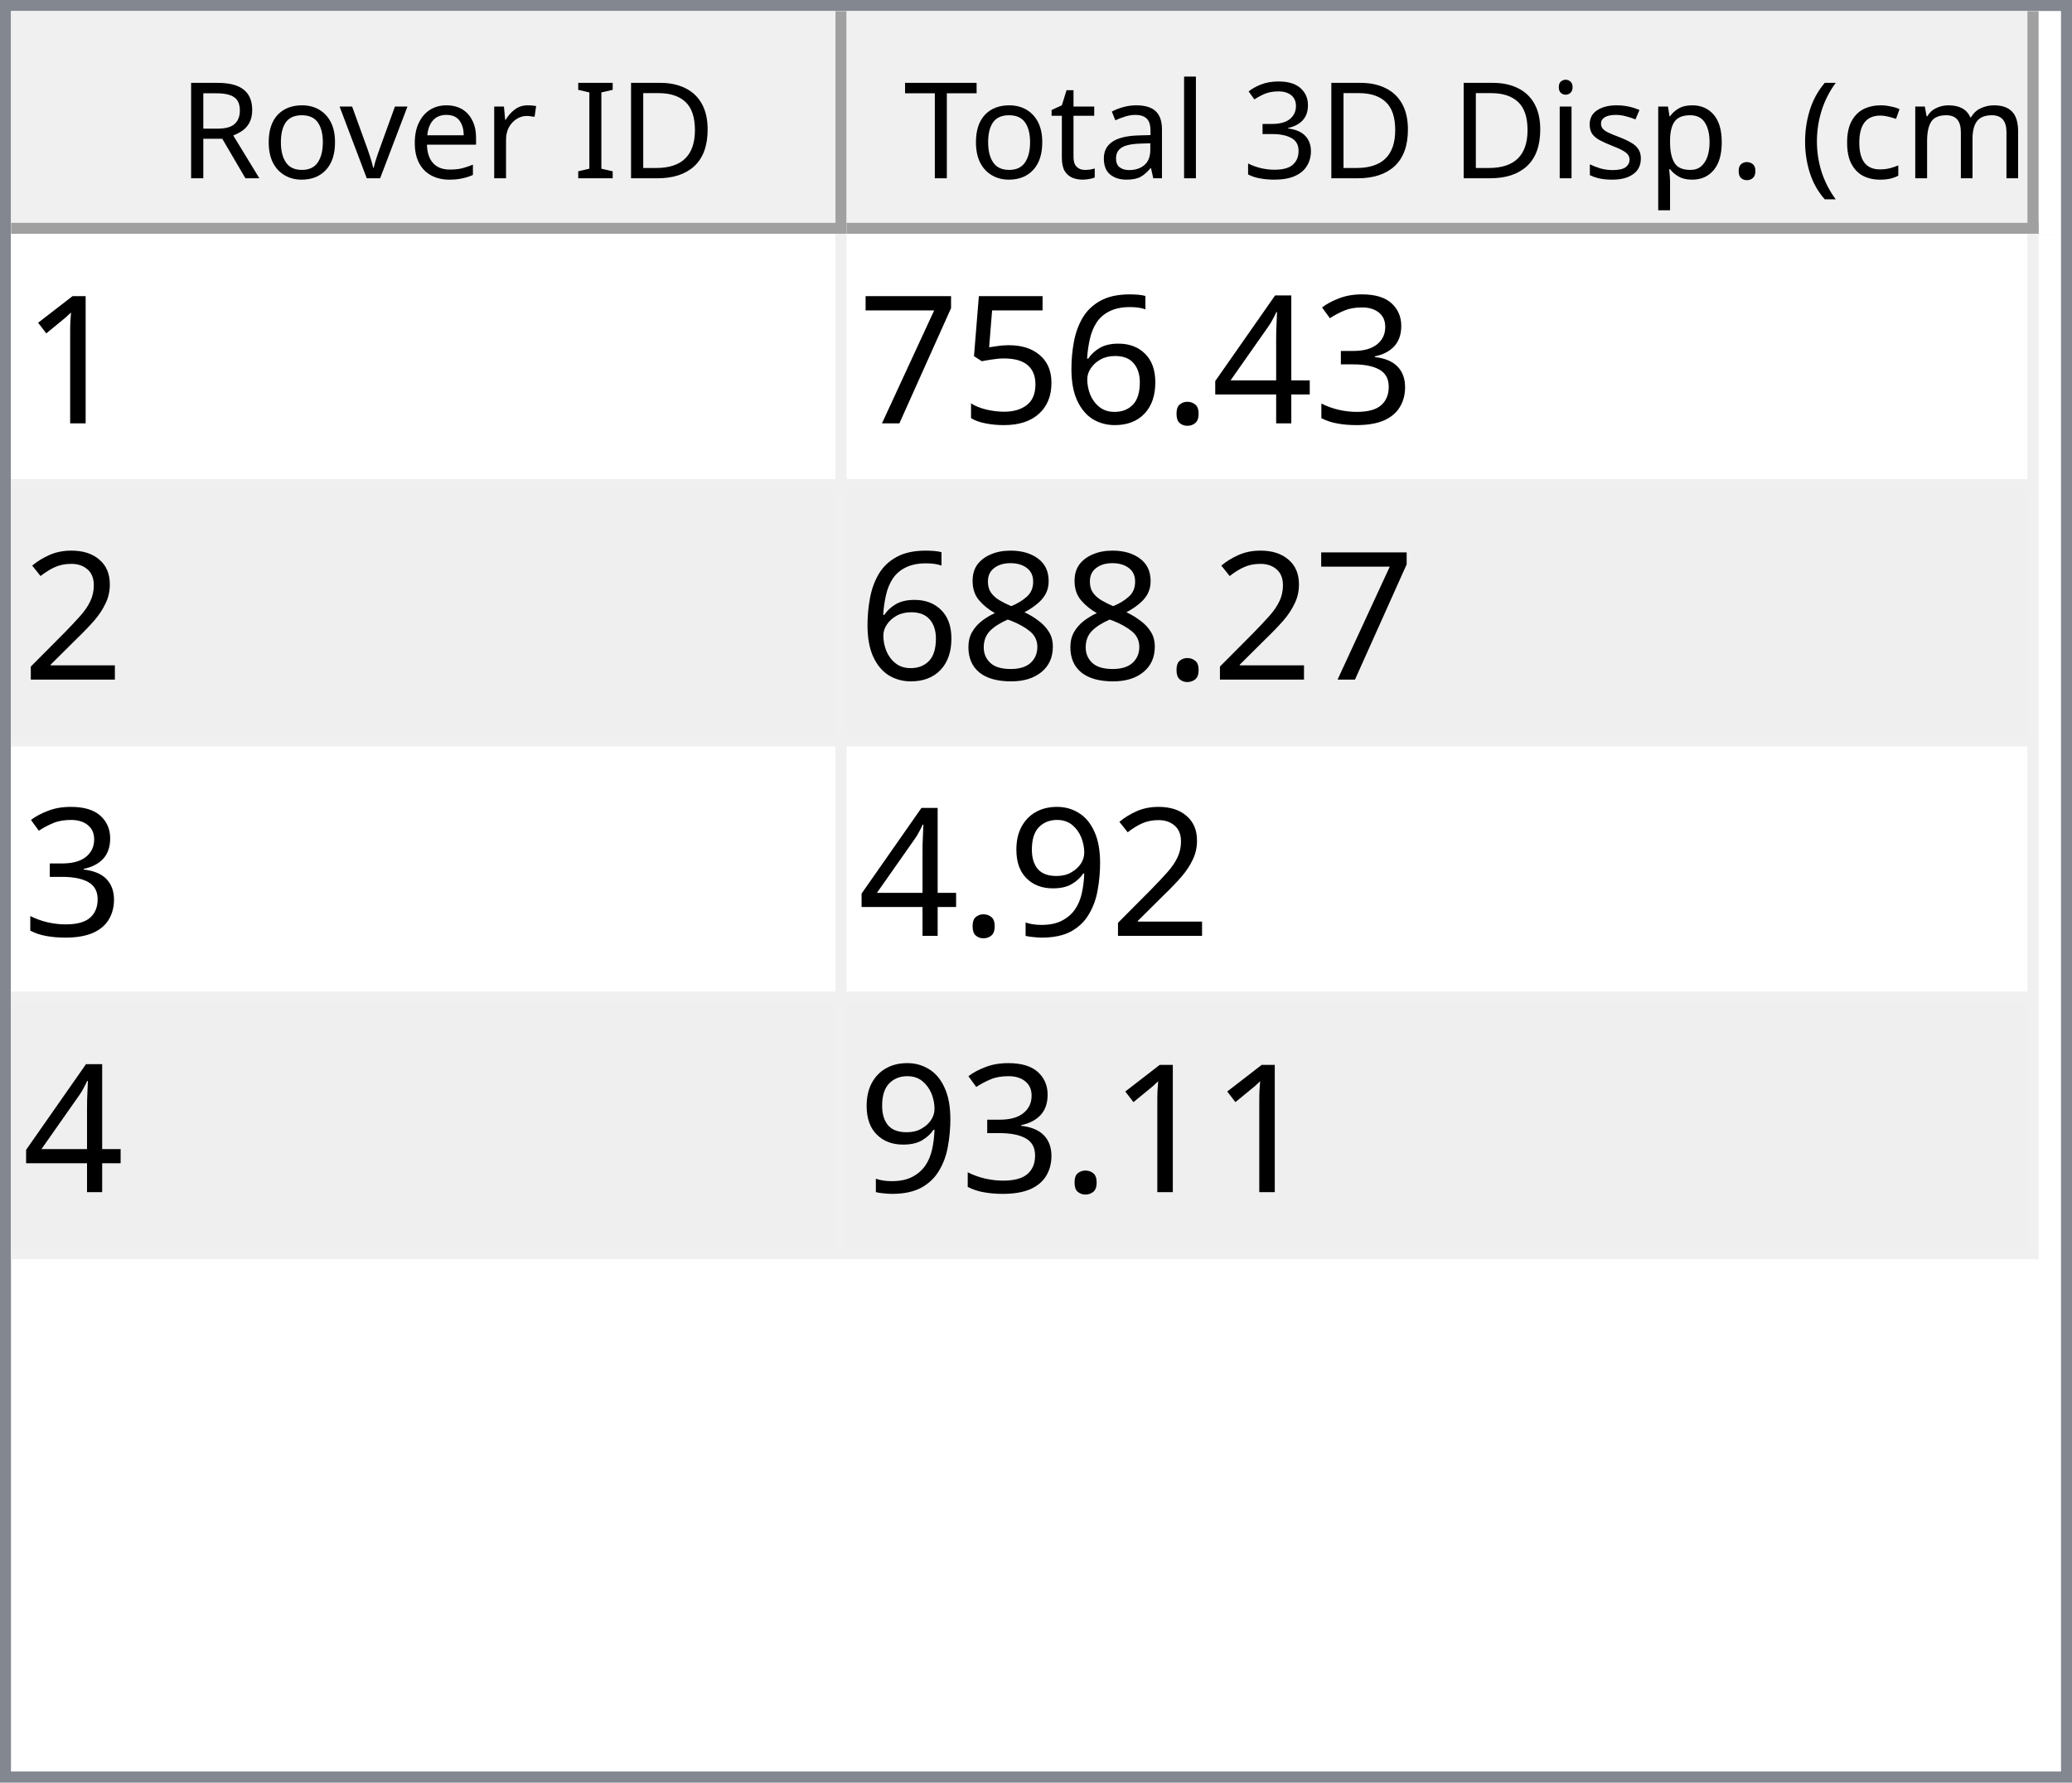
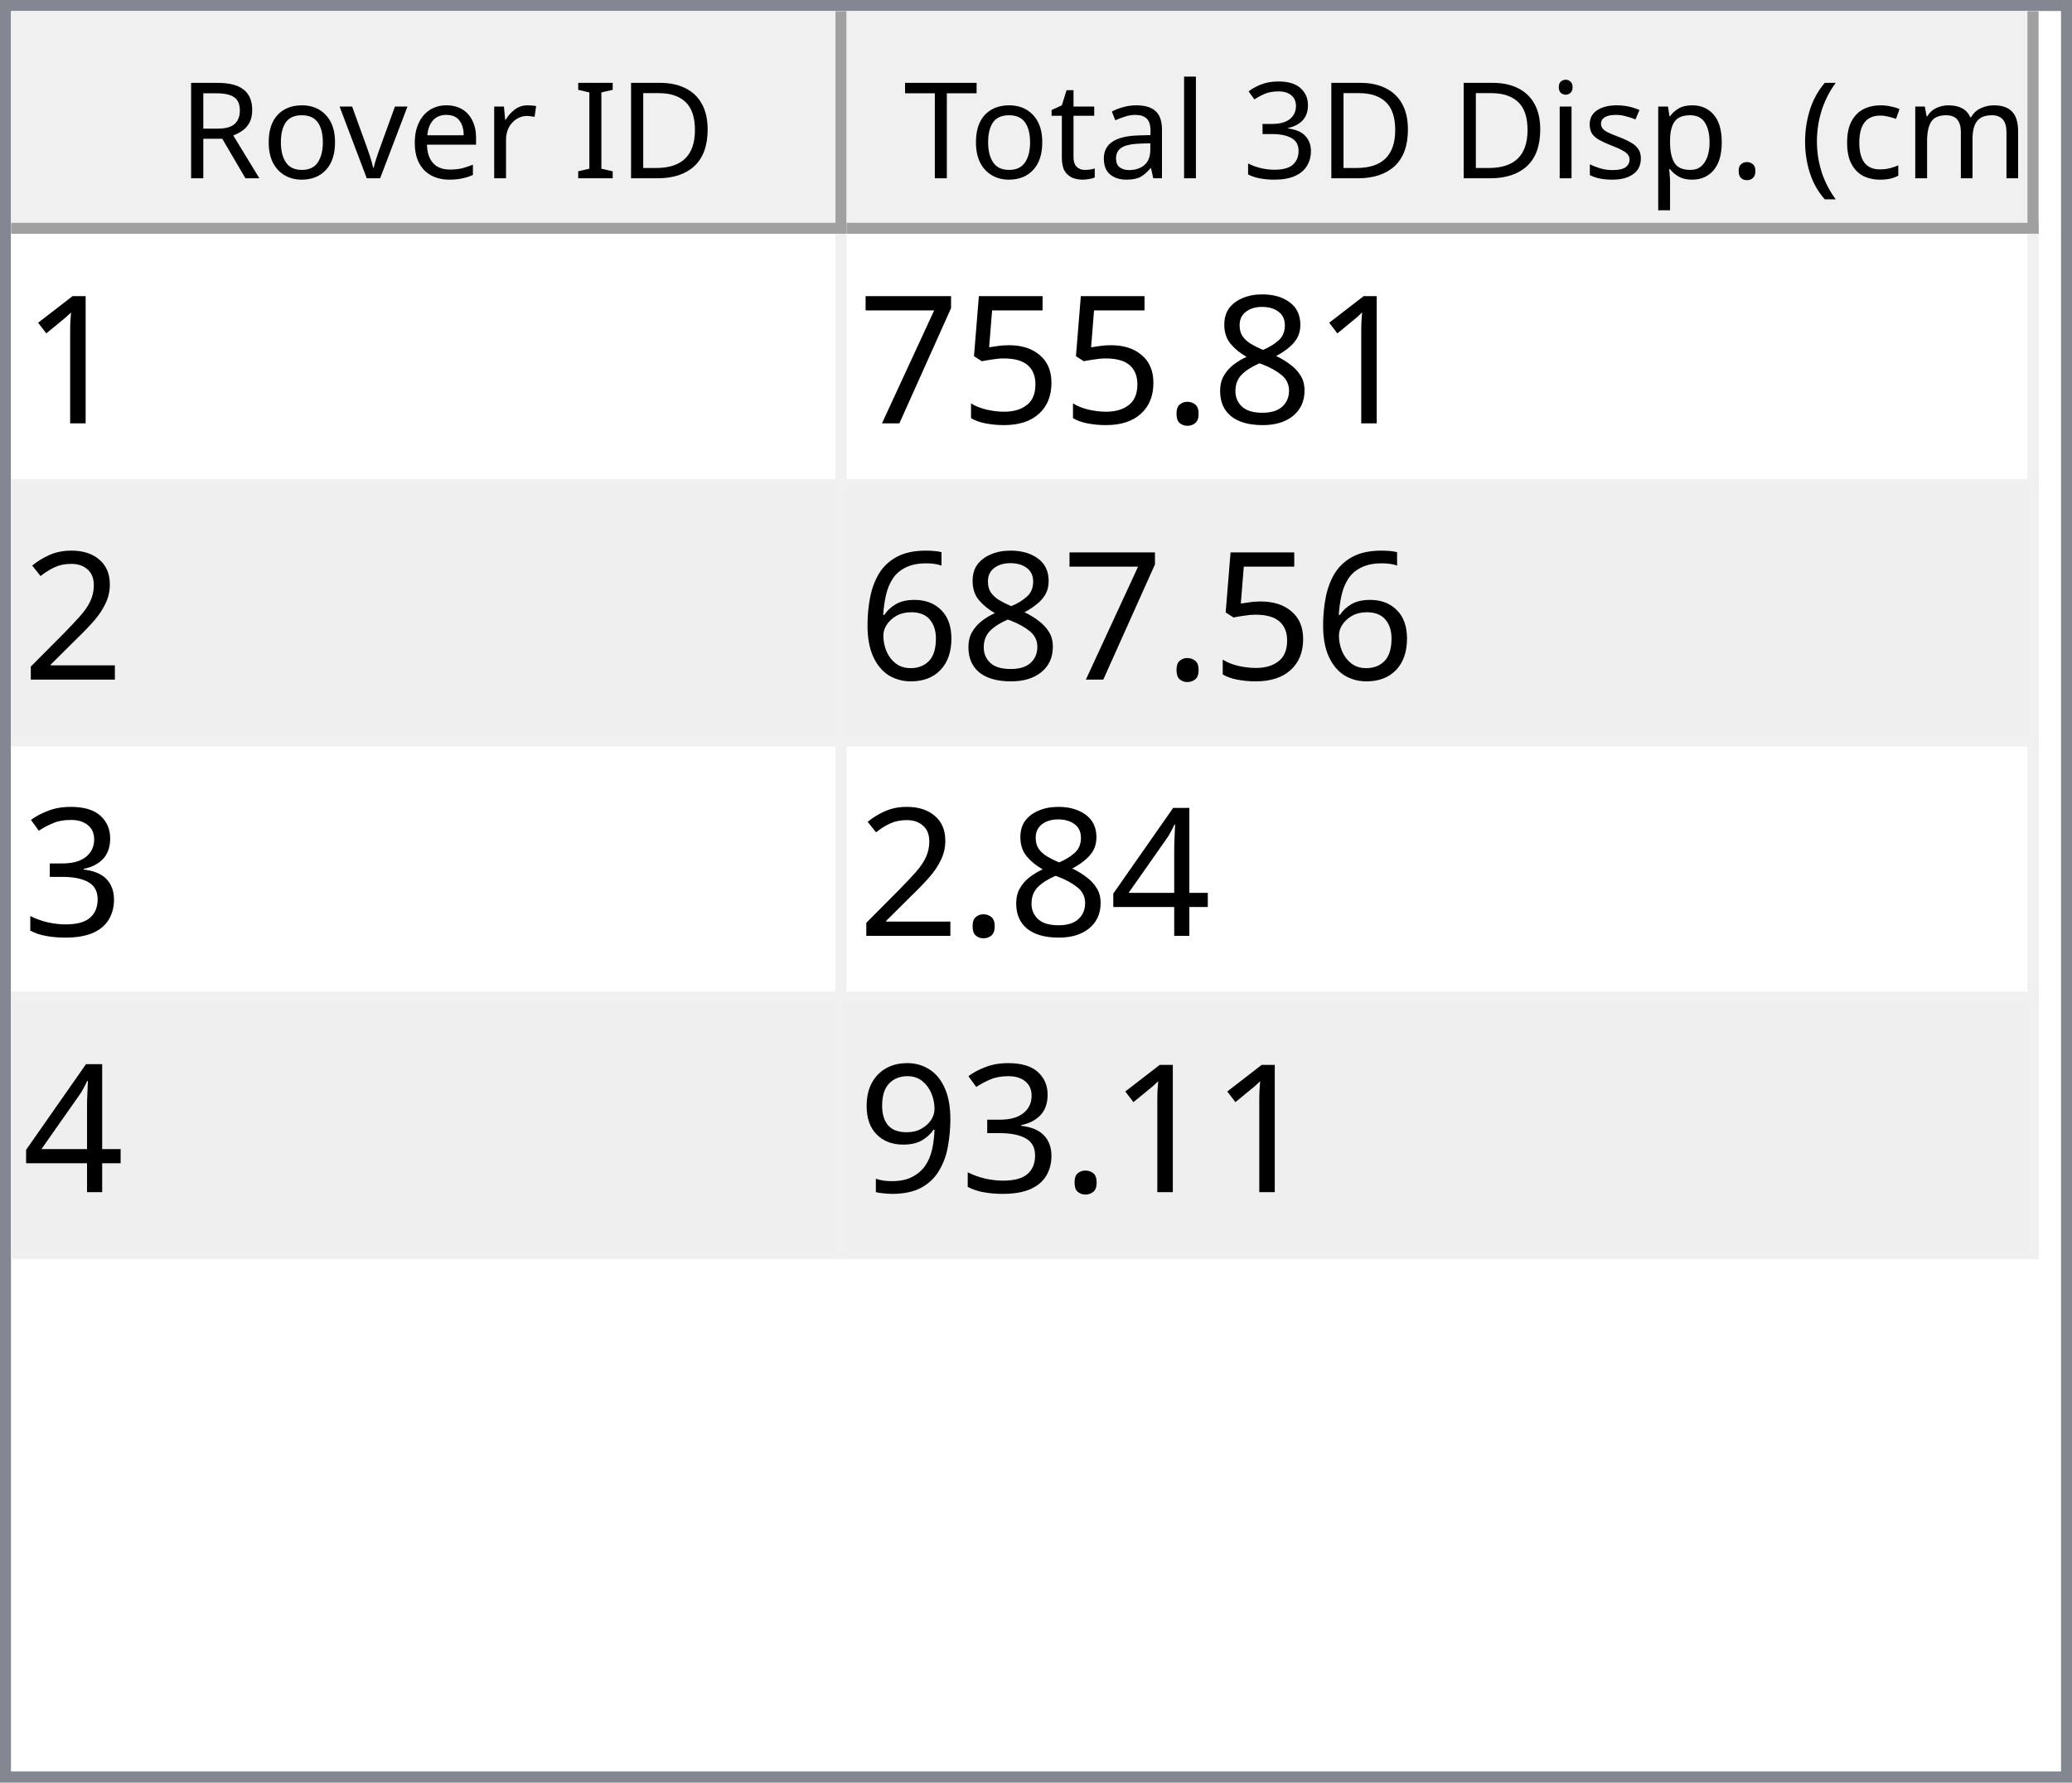
<svg xmlns="http://www.w3.org/2000/svg" style="fill-opacity:1; color-rendering:auto; color-interpolation:auto; text-rendering:auto; stroke:black; stroke-linecap:square; stroke-miterlimit:10; shape-rendering:auto; stroke-opacity:1; fill:black; stroke-dasharray:none; font-weight:normal; stroke-width:1; font-family:'Dialog'; font-style:normal; stroke-linejoin:miter; font-size:12px; stroke-dashoffset:0; image-rendering:auto;" width="186" height="160">
  <defs id="genericDefs" />
  <g>
    <defs id="defs1">
      <clipPath clipPathUnits="userSpaceOnUse" id="clipPath1">
        <path d="M0 0 L186 0 L186 160 L0 160 L0 0 Z" />
      </clipPath>
      <clipPath clipPathUnits="userSpaceOnUse" id="clipPath2">
        <path d="M0 0 L0 160 L186 160 L186 0 Z" />
      </clipPath>
      <clipPath clipPathUnits="userSpaceOnUse" id="clipPath3">
        <path d="M0 0 L0 20 L184 20 L184 0 Z" />
      </clipPath>
      <clipPath clipPathUnits="userSpaceOnUse" id="clipPath4">
        <path d="M0 0 L0 20 L75 20 L75 0 Z" />
      </clipPath>
      <clipPath clipPathUnits="userSpaceOnUse" id="clipPath5">
        <path d="M1 1 L1 19 L74 19 L74 1 Z" />
      </clipPath>
      <clipPath clipPathUnits="userSpaceOnUse" id="clipPath6">
        <path d="M0 0 L0 18 L73 18 L73 0 Z" />
      </clipPath>
      <clipPath clipPathUnits="userSpaceOnUse" id="clipPath7">
        <path d="M-0.5 -0.5 L-0.5 19.5 L74.5 19.5 L74.5 -0.5 Z" />
      </clipPath>
      <clipPath clipPathUnits="userSpaceOnUse" id="clipPath8">
        <path d="M0 0 L0 20 L107 20 L107 0 Z" />
      </clipPath>
      <clipPath clipPathUnits="userSpaceOnUse" id="clipPath9">
        <path d="M1 1 L1 19 L106 19 L106 1 Z" />
      </clipPath>
      <clipPath clipPathUnits="userSpaceOnUse" id="clipPath10">
        <path d="M0 0 L0 18 L105 18 L105 0 Z" />
      </clipPath>
      <clipPath clipPathUnits="userSpaceOnUse" id="clipPath11">
        <path d="M-0.5 -0.5 L-0.5 19.5 L106.5 19.5 L106.5 -0.5 Z" />
      </clipPath>
      <clipPath clipPathUnits="userSpaceOnUse" id="clipPath12">
        <path d="M0 0 L0 138 L184 138 L184 0 Z" />
      </clipPath>
      <clipPath clipPathUnits="userSpaceOnUse" id="clipPath13">
        <path d="M0 0 L0 92 L182 92 L182 0 Z" />
      </clipPath>
      <clipPath clipPathUnits="userSpaceOnUse" id="clipPath14">
        <path d="M-0.5 -0.5 L-0.5 91.5 L181.5 91.5 L181.5 -0.5 Z" />
      </clipPath>
      <clipPath clipPathUnits="userSpaceOnUse" id="clipPath15">
        <path d="M0 0 L0 22 L74 22 L74 0 Z" />
      </clipPath>
      <clipPath clipPathUnits="userSpaceOnUse" id="clipPath16">
        <path d="M0 0 L0 22 L106 22 L106 0 Z" />
      </clipPath>
      <font horiz-adv-x="64.551" id="font1">
        <font-face ascent="107.91" descent="25.098" units-per-em="100" style="font-style:normal; font-family:Segoe UI; font-weight:normal;" />
        <missing-glyph horiz-adv-x="64.551" d="M8.109 0 L8.109 68.266 L56.453 68.266 L56.453 0 L8.109 0 ZM15.328 7.234 L49.219 7.234 L49.219 61.031 L15.328 61.031 L15.328 7.234 Z" />
        <glyph unicode="D" horiz-adv-x="70.117" d="M9.188 0 L9.188 70.016 L28.516 70.016 Q65.531 70.016 65.531 35.891 Q65.531 19.672 55.25 9.836 Q44.969 0 27.734 0 L9.188 0 ZM17.391 62.594 L17.391 7.422 L27.828 7.422 Q41.609 7.422 49.273 14.797 Q56.938 22.172 56.938 35.688 Q56.938 62.594 28.328 62.594 L17.391 62.594 Z" />
        <glyph unicode="I" horiz-adv-x="26.611" d="M17.391 0 L9.188 0 L9.188 70.016 L17.391 70.016 L17.391 0 Z" />
        <glyph unicode=" " horiz-adv-x="27.393" d="" />
        <glyph unicode="r" horiz-adv-x="34.766" d="M34.188 41.891 Q32.078 43.5 28.125 43.5 Q23 43.5 19.555 38.672 Q16.109 33.844 16.109 25.484 L16.109 0 L8.109 0 L8.109 50 L16.109 50 L16.109 39.703 L16.312 39.703 Q18.016 44.969 21.531 47.922 Q25.047 50.875 29.391 50.875 Q32.516 50.875 34.188 50.203 L34.188 41.891 Z" />
        <glyph unicode="e" horiz-adv-x="52.295" d="M48.297 23 L12.984 23 Q13.188 14.656 17.484 10.109 Q21.781 5.562 29.297 5.562 Q37.75 5.562 44.828 11.141 L44.828 3.609 Q38.234 -1.172 27.391 -1.172 Q16.797 -1.172 10.742 5.641 Q4.688 12.453 4.688 24.812 Q4.688 36.469 11.305 43.82 Q17.922 51.172 27.734 51.172 Q37.547 51.172 42.922 44.828 Q48.297 38.484 48.297 27.203 L48.297 23 ZM40.094 29.781 Q40.047 36.719 36.75 40.578 Q33.453 44.438 27.594 44.438 Q21.922 44.438 17.969 40.383 Q14.016 36.328 13.094 29.781 L40.094 29.781 Z" />
        <glyph unicode="v" horiz-adv-x="47.9" d="M47.406 50 L27.484 0 L19.625 0 L0.688 50 L9.469 50 L22.172 13.672 Q23.578 9.672 23.922 6.688 L24.125 6.688 Q24.609 10.453 25.688 13.484 L38.969 50 L47.406 50 Z" />
        <glyph unicode="o" horiz-adv-x="58.594" d="M29 -1.172 Q17.922 -1.172 11.305 5.836 Q4.688 12.844 4.688 24.422 Q4.688 37.016 11.57 44.094 Q18.453 51.172 30.172 51.172 Q41.359 51.172 47.633 44.289 Q53.906 37.406 53.906 25.203 Q53.906 13.234 47.141 6.031 Q40.375 -1.172 29 -1.172 ZM29.594 44.438 Q21.875 44.438 17.383 39.188 Q12.891 33.938 12.891 24.703 Q12.891 15.828 17.43 10.695 Q21.969 5.562 29.594 5.562 Q37.359 5.562 41.531 10.594 Q45.703 15.625 45.703 24.906 Q45.703 34.281 41.531 39.359 Q37.359 44.438 29.594 44.438 Z" />
        <glyph unicode="R" horiz-adv-x="59.814" d="M59.375 0 L49.609 0 L37.891 19.625 Q36.281 22.359 34.766 24.289 Q33.25 26.219 31.664 27.438 Q30.078 28.656 28.25 29.219 Q26.422 29.781 24.125 29.781 L17.391 29.781 L17.391 0 L9.188 0 L9.188 70.016 L30.078 70.016 Q34.672 70.016 38.555 68.867 Q42.438 67.719 45.289 65.375 Q48.141 63.031 49.758 59.547 Q51.375 56.062 51.375 51.375 Q51.375 47.703 50.273 44.656 Q49.172 41.609 47.148 39.211 Q45.125 36.812 42.266 35.133 Q39.406 33.453 35.844 32.516 L35.844 32.328 Q37.594 31.547 38.891 30.547 Q40.188 29.547 41.359 28.18 Q42.531 26.812 43.68 25.078 Q44.828 23.344 46.234 21.047 L59.375 0 ZM17.391 62.594 L17.391 37.203 L28.516 37.203 Q31.594 37.203 34.203 38.133 Q36.812 39.062 38.719 40.797 Q40.625 42.531 41.703 45.047 Q42.781 47.562 42.781 50.688 Q42.781 56.297 39.141 59.445 Q35.5 62.594 28.609 62.594 L17.391 62.594 Z" />
        <glyph unicode=")" horiz-adv-x="30.176" d="M8.297 -15.922 L1.172 -15.922 Q16.406 2.344 16.406 26.812 Q16.406 51.469 1.078 70.016 L8.297 70.016 Q23.531 52.156 23.531 26.703 Q23.531 1.375 8.297 -15.922 Z" />
        <glyph unicode="m" horiz-adv-x="86.133" d="M79.109 0 L71.094 0 L71.094 28.719 Q71.094 37.016 68.531 40.727 Q65.969 44.438 59.906 44.438 Q54.781 44.438 51.195 39.75 Q47.609 35.062 47.609 28.516 L47.609 0 L39.594 0 L39.594 29.688 Q39.594 44.438 28.219 44.438 Q22.953 44.438 19.531 40.016 Q16.109 35.594 16.109 28.516 L16.109 0 L8.109 0 L8.109 50 L16.109 50 L16.109 42.094 L16.312 42.094 Q21.625 51.172 31.844 51.172 Q36.969 51.172 40.773 48.312 Q44.578 45.453 46 40.828 Q51.562 51.172 62.594 51.172 Q79.109 51.172 79.109 30.812 L79.109 0 Z" />
        <glyph unicode="c" horiz-adv-x="46.191" d="M42.188 2.297 Q36.422 -1.172 28.516 -1.172 Q17.828 -1.172 11.258 5.789 Q4.688 12.75 4.688 23.828 Q4.688 36.188 11.766 43.68 Q18.844 51.172 30.672 51.172 Q37.25 51.172 42.281 48.734 L42.281 40.531 Q36.719 44.438 30.375 44.438 Q22.703 44.438 17.797 38.945 Q12.891 33.453 12.891 24.516 Q12.891 15.719 17.508 10.641 Q22.125 5.562 29.891 5.562 Q36.422 5.562 42.188 9.906 L42.188 2.297 Z" />
        <glyph unicode="(" horiz-adv-x="30.176" d="M29.109 -15.922 L21.969 -15.922 Q6.844 1.375 6.844 26.703 Q6.844 52.156 21.969 70.016 L29.203 70.016 Q13.875 51.469 13.875 26.812 Q13.875 2.344 29.109 -15.922 Z" />
        <glyph unicode="." horiz-adv-x="21.68" d="M10.891 -1.078 Q8.641 -1.078 7.055 0.539 Q5.469 2.156 5.469 4.391 Q5.469 6.641 7.055 8.273 Q8.641 9.906 10.891 9.906 Q13.188 9.906 14.797 8.273 Q16.406 6.641 16.406 4.391 Q16.406 2.156 14.797 0.539 Q13.188 -1.078 10.891 -1.078 Z" />
        <glyph unicode="p" horiz-adv-x="58.789" d="M16.312 7.234 L16.109 7.234 L16.109 -23 L8.109 -23 L8.109 50 L16.109 50 L16.109 41.219 L16.312 41.219 Q22.219 51.172 33.594 51.172 Q43.266 51.172 48.688 44.461 Q54.109 37.75 54.109 26.469 Q54.109 13.922 48 6.375 Q41.891 -1.172 31.297 -1.172 Q21.578 -1.172 16.312 7.234 ZM16.109 27.391 L16.109 20.406 Q16.109 14.203 20.141 9.883 Q24.172 5.562 30.375 5.562 Q37.641 5.562 41.773 11.133 Q45.906 16.703 45.906 26.609 Q45.906 34.969 42.047 39.703 Q38.188 44.438 31.594 44.438 Q24.609 44.438 20.359 39.578 Q16.109 34.719 16.109 27.391 Z" />
        <glyph unicode="s" horiz-adv-x="42.432" d="M5.078 1.812 L5.078 10.406 Q11.625 5.562 19.484 5.562 Q30.031 5.562 30.031 12.594 Q30.031 14.594 29.125 15.992 Q28.219 17.391 26.68 18.461 Q25.141 19.531 23.07 20.383 Q21 21.234 18.609 22.172 Q15.281 23.484 12.766 24.828 Q10.25 26.172 8.57 27.859 Q6.891 29.547 6.031 31.695 Q5.172 33.844 5.172 36.719 Q5.172 40.234 6.789 42.945 Q8.406 45.656 11.086 47.484 Q13.766 49.312 17.211 50.242 Q20.656 51.172 24.312 51.172 Q30.812 51.172 35.938 48.922 L35.938 40.828 Q30.422 44.438 23.25 44.438 Q21 44.438 19.195 43.922 Q17.391 43.406 16.094 42.477 Q14.797 41.547 14.086 40.258 Q13.375 38.969 13.375 37.406 Q13.375 35.453 14.086 34.133 Q14.797 32.812 16.164 31.789 Q17.531 30.766 19.484 29.938 Q21.438 29.109 23.922 28.125 Q27.25 26.859 29.883 25.516 Q32.516 24.172 34.375 22.484 Q36.234 20.797 37.234 18.602 Q38.234 16.406 38.234 13.375 Q38.234 9.672 36.602 6.938 Q34.969 4.203 32.234 2.398 Q29.5 0.594 25.93 -0.289 Q22.359 -1.172 18.453 -1.172 Q10.75 -1.172 5.078 1.812 Z" />
        <glyph unicode="i" horiz-adv-x="24.219" d="M12.203 62.703 Q10.062 62.703 8.547 64.164 Q7.031 65.625 7.031 67.875 Q7.031 70.125 8.547 71.609 Q10.062 73.094 12.203 73.094 Q14.406 73.094 15.945 71.609 Q17.484 70.125 17.484 67.875 Q17.484 65.719 15.945 64.211 Q14.406 62.703 12.203 62.703 ZM16.109 0 L8.109 0 L8.109 50 L16.109 50 L16.109 0 Z" />
        <glyph unicode="3" horiz-adv-x="53.906" d="M46.531 19.828 Q46.531 15.094 44.75 11.211 Q42.969 7.328 39.719 4.57 Q36.469 1.812 31.93 0.297 Q27.391 -1.219 21.922 -1.219 Q11.922 -1.219 6 2.594 L6 11.188 Q13.094 5.609 22.219 5.609 Q25.875 5.609 28.828 6.539 Q31.781 7.469 33.906 9.227 Q36.031 10.984 37.18 13.477 Q38.328 15.969 38.328 19.094 Q38.328 32.812 18.797 32.812 L12.984 32.812 L12.984 39.594 L18.5 39.594 Q35.797 39.594 35.797 52.484 Q35.797 64.406 22.609 64.406 Q15.188 64.406 8.688 59.422 L8.688 67.188 Q15.375 71.188 24.609 71.188 Q29 71.188 32.57 69.969 Q36.141 68.75 38.68 66.555 Q41.219 64.359 42.609 61.281 Q44 58.203 44 54.5 Q44 40.672 30.031 36.719 L30.031 36.531 Q33.594 36.141 36.625 34.797 Q39.656 33.453 41.852 31.305 Q44.047 29.156 45.289 26.25 Q46.531 23.344 46.531 19.828 Z" />
        <glyph unicode="l" horiz-adv-x="24.219" d="M16.109 0 L8.109 0 L8.109 74.031 L16.109 74.031 L16.109 0 Z" />
        <glyph unicode="a" horiz-adv-x="50.879" d="M43.891 0 L35.891 0 L35.891 7.812 L35.688 7.812 Q30.469 -1.172 20.312 -1.172 Q12.844 -1.172 8.617 2.781 Q4.391 6.734 4.391 13.281 Q4.391 27.297 20.906 29.594 L35.891 31.688 Q35.891 44.438 25.594 44.438 Q16.547 44.438 9.281 38.281 L9.281 46.484 Q16.656 51.172 26.266 51.172 Q43.891 51.172 43.891 32.516 L43.891 0 ZM35.891 25.297 L23.828 23.641 Q18.266 22.859 15.43 20.875 Q12.594 18.891 12.594 13.875 Q12.594 10.203 15.211 7.883 Q17.828 5.562 22.172 5.562 Q28.125 5.562 32.008 9.742 Q35.891 13.922 35.891 20.312 L35.891 25.297 Z" />
        <glyph unicode="t" horiz-adv-x="33.887" d="M31.297 0.484 Q28.469 -1.078 23.828 -1.078 Q10.688 -1.078 10.688 13.578 L10.688 43.172 L2.094 43.172 L2.094 50 L10.688 50 L10.688 62.203 L18.703 64.797 L18.703 50 L31.297 50 L31.297 43.172 L18.703 43.172 L18.703 14.984 Q18.703 9.969 20.414 7.82 Q22.125 5.672 26.078 5.672 Q29.109 5.672 31.297 7.328 L31.297 0.484 Z" />
        <glyph unicode="T" horiz-adv-x="52.393" d="M50.594 62.594 L30.375 62.594 L30.375 0 L22.172 0 L22.172 62.594 L2 62.594 L2 70.016 L50.594 70.016 L50.594 62.594 Z" />
      </font>
      <font horiz-adv-x="75.0" id="font2">
        <font-face ascent="100.537" descent="21.973" units-per-em="100" style="font-style:normal; font-family:sans-serif; font-weight:normal;" />
        <missing-glyph horiz-adv-x="75.0" d="M12.5 0 L12.5 62.5 L62.5 62.5 L62.5 0 L12.5 0 ZM14.062 1.562 L60.938 1.562 L60.938 60.938 L14.062 60.938 L14.062 1.562 Z" />
        <glyph unicode="1" horiz-adv-x="55.615" d="M37.25 0 L28.469 0 L28.469 56 Q25.297 52.984 20.141 49.953 Q14.984 46.922 10.891 45.406 L10.891 53.906 Q18.266 57.375 23.781 62.305 Q29.297 67.234 31.594 71.875 L37.25 71.875 L37.25 0 Z" />
-         <glyph unicode="3" horiz-adv-x="55.615" d="M4.203 18.891 L12.984 20.062 Q14.5 12.594 18.141 9.297 Q21.781 6 27 6 Q33.203 6 37.477 10.297 Q41.75 14.594 41.75 20.953 Q41.75 27 37.797 30.93 Q33.844 34.859 27.734 34.859 Q25.25 34.859 21.531 33.891 L22.516 41.609 Q23.391 41.5 23.922 41.5 Q29.547 41.5 34.039 44.43 Q38.531 47.359 38.531 53.469 Q38.531 58.297 35.258 61.477 Q31.984 64.656 26.812 64.656 Q21.688 64.656 18.266 61.43 Q14.844 58.203 13.875 51.766 L5.078 53.328 Q6.688 62.156 12.398 67.016 Q18.109 71.875 26.609 71.875 Q32.469 71.875 37.398 69.359 Q42.328 66.844 44.945 62.5 Q47.562 58.156 47.562 53.266 Q47.562 48.641 45.07 44.828 Q42.578 41.016 37.703 38.766 Q44.047 37.312 47.562 32.695 Q51.078 28.078 51.078 21.141 Q51.078 11.766 44.242 5.25 Q37.406 -1.266 26.953 -1.266 Q17.531 -1.266 11.305 4.352 Q5.078 9.969 4.203 18.891 Z" />
-         <glyph unicode="4" horiz-adv-x="55.615" d="M32.328 0 L32.328 17.141 L1.266 17.141 L1.266 25.203 L33.938 71.578 L41.109 71.578 L41.109 25.203 L50.781 25.203 L50.781 17.141 L41.109 17.141 L41.109 0 L32.328 0 ZM32.328 25.203 L32.328 57.469 L9.906 25.203 L32.328 25.203 Z" />
+         <glyph unicode="8" horiz-adv-x="55.615" d="M17.672 38.812 Q12.203 40.828 9.57 44.539 Q6.938 48.25 6.938 53.422 Q6.938 61.234 12.555 66.555 Q18.172 71.875 27.484 71.875 Q36.859 71.875 42.578 66.43 Q48.297 60.984 48.297 53.172 Q48.297 48.188 45.68 44.508 Q43.062 40.828 37.75 38.812 Q44.344 36.672 47.781 31.883 Q51.219 27.094 51.219 20.453 Q51.219 11.281 44.727 5.031 Q38.234 -1.219 27.641 -1.219 Q17.047 -1.219 10.547 5.055 Q4.047 11.328 4.047 20.703 Q4.047 27.688 7.594 32.398 Q11.141 37.109 17.672 38.812 ZM15.922 53.719 Q15.922 48.641 19.195 45.414 Q22.469 42.188 27.688 42.188 Q32.766 42.188 36.016 45.383 Q39.266 48.578 39.266 53.219 Q39.266 58.062 35.914 61.359 Q32.562 64.656 27.594 64.656 Q22.562 64.656 19.242 61.43 Q15.922 58.203 15.922 53.719 ZM13.094 20.656 Q13.094 16.891 14.875 13.375 Q16.656 9.859 20.172 7.93 Q23.688 6 27.734 6 Q34.031 6 38.133 10.055 Q42.234 14.109 42.234 20.359 Q42.234 26.703 38.016 30.859 Q33.797 35.016 27.438 35.016 Q21.234 35.016 17.164 30.914 Q13.094 26.812 13.094 20.656 Z" />
        <glyph unicode="." horiz-adv-x="27.783" d="M9.078 0 L9.078 10.016 L19.094 10.016 L19.094 0 L9.078 0 Z" />
-         <glyph unicode="6" horiz-adv-x="55.615" d="M49.75 54.047 L41.016 53.375 Q39.844 58.547 37.703 60.891 Q34.125 64.656 28.906 64.656 Q24.703 64.656 21.531 62.312 Q17.391 59.281 14.992 53.469 Q12.594 47.656 12.5 36.922 Q15.672 41.75 20.266 44.094 Q24.859 46.438 29.891 46.438 Q38.672 46.438 44.852 39.969 Q51.031 33.5 51.031 23.25 Q51.031 16.5 48.125 10.719 Q45.219 4.938 40.141 1.859 Q35.062 -1.219 28.609 -1.219 Q17.625 -1.219 10.695 6.859 Q3.766 14.938 3.766 33.5 Q3.766 54.25 11.422 63.672 Q18.109 71.875 29.438 71.875 Q37.891 71.875 43.289 67.141 Q48.688 62.406 49.75 54.047 ZM13.875 23.188 Q13.875 18.656 15.797 14.508 Q17.719 10.359 21.188 8.18 Q24.656 6 28.469 6 Q34.031 6 38.039 10.492 Q42.047 14.984 42.047 22.703 Q42.047 30.125 38.086 34.398 Q34.125 38.672 28.125 38.672 Q22.172 38.672 18.023 34.398 Q13.875 30.125 13.875 23.188 Z" />
        <glyph unicode="5" horiz-adv-x="55.615" d="M4.156 18.75 L13.375 19.531 Q14.406 12.797 18.141 9.398 Q21.875 6 27.156 6 Q33.5 6 37.891 10.789 Q42.281 15.578 42.281 23.484 Q42.281 31 38.062 35.352 Q33.844 39.703 27 39.703 Q22.75 39.703 19.336 37.773 Q15.922 35.844 13.969 32.766 L5.719 33.844 L12.641 70.609 L48.25 70.609 L48.25 62.203 L19.672 62.203 L15.828 42.969 Q22.266 47.469 29.344 47.469 Q38.719 47.469 45.164 40.969 Q51.609 34.469 51.609 24.266 Q51.609 14.547 45.953 7.469 Q39.062 -1.219 27.156 -1.219 Q17.391 -1.219 11.211 4.25 Q5.031 9.719 4.156 18.75 Z" />
        <glyph unicode="7" horiz-adv-x="55.615" d="M4.734 62.203 L4.734 70.656 L51.078 70.656 L51.078 63.812 Q44.234 56.547 37.523 44.484 Q30.812 32.422 27.156 19.672 Q24.516 10.688 23.781 0 L14.75 0 Q14.891 8.453 18.062 20.414 Q21.234 32.375 27.172 43.484 Q33.109 54.594 39.797 62.203 L4.734 62.203 Z" />
        <glyph unicode="2" horiz-adv-x="55.615" d="M50.344 8.453 L50.344 0 L3.031 0 Q2.938 3.172 4.047 6.109 Q5.859 10.938 9.836 15.625 Q13.812 20.312 21.344 26.469 Q33.016 36.031 37.117 41.625 Q41.219 47.219 41.219 52.203 Q41.219 57.422 37.477 61.008 Q33.734 64.594 27.734 64.594 Q21.391 64.594 17.578 60.789 Q13.766 56.984 13.719 50.25 L4.688 51.172 Q5.609 61.281 11.664 66.578 Q17.719 71.875 27.938 71.875 Q38.234 71.875 44.242 66.164 Q50.25 60.453 50.25 52 Q50.25 47.703 48.492 43.555 Q46.734 39.406 42.656 34.812 Q38.578 30.219 29.109 22.219 Q21.188 15.578 18.945 13.211 Q16.703 10.844 15.234 8.453 L50.344 8.453 Z" />
-         <glyph unicode="8" horiz-adv-x="55.615" d="M17.672 38.812 Q12.203 40.828 9.57 44.539 Q6.938 48.25 6.938 53.422 Q6.938 61.234 12.555 66.555 Q18.172 71.875 27.484 71.875 Q36.859 71.875 42.578 66.43 Q48.297 60.984 48.297 53.172 Q48.297 48.188 45.68 44.508 Q43.062 40.828 37.75 38.812 Q44.344 36.672 47.781 31.883 Q51.219 27.094 51.219 20.453 Q51.219 11.281 44.727 5.031 Q38.234 -1.219 27.641 -1.219 Q17.047 -1.219 10.547 5.055 Q4.047 11.328 4.047 20.703 Q4.047 27.688 7.594 32.398 Q11.141 37.109 17.672 38.812 ZM15.922 53.719 Q15.922 48.641 19.195 45.414 Q22.469 42.188 27.688 42.188 Q32.766 42.188 36.016 45.383 Q39.266 48.578 39.266 53.219 Q39.266 58.062 35.914 61.359 Q32.562 64.656 27.594 64.656 Q22.562 64.656 19.242 61.43 Q15.922 58.203 15.922 53.719 ZM13.094 20.656 Q13.094 16.891 14.875 13.375 Q16.656 9.859 20.172 7.93 Q23.688 6 27.734 6 Q34.031 6 38.133 10.055 Q42.234 14.109 42.234 20.359 Q42.234 26.703 38.016 30.859 Q33.797 35.016 27.438 35.016 Q21.234 35.016 17.164 30.914 Q13.094 26.812 13.094 20.656 Z" />
+         <glyph unicode="6" horiz-adv-x="55.615" d="M49.75 54.047 L41.016 53.375 Q39.844 58.547 37.703 60.891 Q34.125 64.656 28.906 64.656 Q24.703 64.656 21.531 62.312 Q17.391 59.281 14.992 53.469 Q12.594 47.656 12.5 36.922 Q15.672 41.75 20.266 44.094 Q24.859 46.438 29.891 46.438 Q38.672 46.438 44.852 39.969 Q51.031 33.5 51.031 23.25 Q51.031 16.5 48.125 10.719 Q45.219 4.938 40.141 1.859 Q35.062 -1.219 28.609 -1.219 Q17.625 -1.219 10.695 6.859 Q3.766 14.938 3.766 33.5 Q3.766 54.25 11.422 63.672 Q18.109 71.875 29.438 71.875 Q37.891 71.875 43.289 67.141 Q48.688 62.406 49.75 54.047 ZM13.875 23.188 Q13.875 18.656 15.797 14.508 Q17.719 10.359 21.188 8.18 Q24.656 6 28.469 6 Q34.031 6 38.039 10.492 Q42.047 14.984 42.047 22.703 Q42.047 30.125 38.086 34.398 Q34.125 38.672 28.125 38.672 Q22.172 38.672 18.023 34.398 Q13.875 30.125 13.875 23.188 Z" />
+         <glyph unicode="3" horiz-adv-x="55.615" d="M4.203 18.891 L12.984 20.062 Q14.5 12.594 18.141 9.297 Q21.781 6 27 6 Q33.203 6 37.477 10.297 Q41.75 14.594 41.75 20.953 Q41.75 27 37.797 30.93 Q33.844 34.859 27.734 34.859 Q25.25 34.859 21.531 33.891 L22.516 41.609 Q23.391 41.5 23.922 41.5 Q29.547 41.5 34.039 44.43 Q38.531 47.359 38.531 53.469 Q38.531 58.297 35.258 61.477 Q31.984 64.656 26.812 64.656 Q21.688 64.656 18.266 61.43 Q14.844 58.203 13.875 51.766 L5.078 53.328 Q6.688 62.156 12.398 67.016 Q18.109 71.875 26.609 71.875 Q32.469 71.875 37.398 69.359 Q42.328 66.844 44.945 62.5 Q47.562 58.156 47.562 53.266 Q47.562 48.641 45.07 44.828 Q42.578 41.016 37.703 38.766 Q44.047 37.312 47.562 32.695 Q51.078 28.078 51.078 21.141 Q51.078 11.766 44.242 5.25 Q37.406 -1.266 26.953 -1.266 Q17.531 -1.266 11.305 4.352 Q5.078 9.969 4.203 18.891 Z" />
+         <glyph unicode="4" horiz-adv-x="55.615" d="M32.328 0 L32.328 17.141 L1.266 17.141 L1.266 25.203 L33.938 71.578 L41.109 71.578 L41.109 25.203 L50.781 25.203 L50.781 17.141 L41.109 17.141 L41.109 0 L32.328 0 ZM32.328 25.203 L32.328 57.469 L9.906 25.203 L32.328 25.203 Z" />
        <glyph unicode="9" horiz-adv-x="55.615" d="M5.469 16.547 L13.922 17.328 Q14.984 11.375 18.016 8.688 Q21.047 6 25.781 6 Q29.828 6 32.883 7.859 Q35.938 9.719 37.891 12.82 Q39.844 15.922 41.164 21.195 Q42.484 26.469 42.484 31.938 Q42.484 32.516 42.438 33.688 Q39.797 29.5 35.234 26.883 Q30.672 24.266 25.344 24.266 Q16.453 24.266 10.305 30.711 Q4.156 37.156 4.156 47.703 Q4.156 58.594 10.578 65.234 Q17 71.875 26.656 71.875 Q33.641 71.875 39.43 68.117 Q45.219 64.359 48.219 57.398 Q51.219 50.438 51.219 37.25 Q51.219 23.531 48.242 15.406 Q45.266 7.281 39.383 3.031 Q33.5 -1.219 25.594 -1.219 Q17.188 -1.219 11.867 3.445 Q6.547 8.109 5.469 16.547 ZM41.453 48.141 Q41.453 55.719 37.43 60.156 Q33.406 64.594 27.734 64.594 Q21.875 64.594 17.531 59.812 Q13.188 55.031 13.188 47.406 Q13.188 40.578 17.312 36.305 Q21.438 32.031 27.484 32.031 Q33.594 32.031 37.523 36.305 Q41.453 40.578 41.453 48.141 Z" />
      </font>
    </defs>
    <g style="fill:white; stroke:white;">
      <rect x="0" y="0" width="186" style="clip-path:url(#clipPath1); stroke:none;" height="160" />
    </g>
    <g style="fill:white; text-rendering:optimizeSpeed; color-rendering:optimizeSpeed; image-rendering:optimizeSpeed; shape-rendering:crispEdges; stroke:white; color-interpolation:sRGB;">
      <rect x="0" width="186" height="160" y="0" style="stroke:none;" />
      <path style="stroke:none;" d="M0 160 L186 160 L186 0 L0 0 Z" />
    </g>
    <g style="fill:rgb(240,240,240); font-family:'Segoe UI'; stroke:rgb(240,240,240);">
      <rect x="0" y="0" width="186" style="clip-path:url(#clipPath2); stroke:none;" height="160" />
    </g>
    <g style="fill:rgb(130,135,144); font-family:'Segoe UI'; stroke:rgb(130,135,144);">
      <path d="M0 0 L186 0 L186 160 L0 160 L0 0 ZM1 1 L185 1 L185 159 L1 159 L1 1 Z" style="fill-rule:evenodd; clip-path:url(#clipPath2); stroke:none;" />
    </g>
    <g style="fill:white; font-family:'Segoe UI'; stroke:white;" transform="translate(1,1)">
      <rect x="0" y="0" width="184" style="clip-path:url(#clipPath3); stroke:none;" height="20" />
    </g>
    <g style="fill:rgb(240,240,240); font-family:'Segoe UI'; stroke:rgb(240,240,240);" transform="translate(1,1)">
      <rect x="0" y="0" width="75" style="clip-path:url(#clipPath4); stroke:none;" height="20" />
    </g>
    <g style="font-family:'Segoe UI';" transform="translate(2,2)">
      <text x="14" xml:space="preserve" y="14" style="clip-path:url(#clipPath6); stroke:none;">Rover ID</text>
    </g>
    <g style="fill:rgb(160,160,160); font-family:'Segoe UI'; stroke:rgb(160,160,160); stroke-linejoin:bevel;" transform="translate(1.5,1.5)">
      <line x1="74" x2="74" y1="0" style="fill:none; clip-path:url(#clipPath7);" y2="19" />
    </g>
    <g style="fill:rgb(160,160,160); font-family:'Segoe UI'; stroke:rgb(160,160,160); stroke-linejoin:bevel;" transform="matrix(1,0,0,1,1,1) translate(0.5,0.5)">
      <line x1="0" x2="74" y1="19" style="fill:none; clip-path:url(#clipPath7);" y2="19" />
    </g>
    <g style="fill:rgb(240,240,240); font-family:'Segoe UI'; stroke:rgb(240,240,240);" transform="translate(76,1)">
      <rect x="0" y="0" width="107" style="clip-path:url(#clipPath8); stroke:none;" height="20" />
    </g>
    <g style="font-family:'Segoe UI';" transform="translate(77,2)">
      <text x="1" xml:space="preserve" y="14" style="clip-path:url(#clipPath10); stroke:none;"> Total 3D Disp. (cm)</text>
    </g>
    <g style="fill:rgb(160,160,160); font-family:'Segoe UI'; stroke:rgb(160,160,160); stroke-linejoin:bevel;" transform="translate(76.5,1.5)">
      <line x1="106" x2="106" y1="0" style="fill:none; clip-path:url(#clipPath11);" y2="19" />
    </g>
    <g style="fill:rgb(160,160,160); font-family:'Segoe UI'; stroke:rgb(160,160,160); stroke-linejoin:bevel;" transform="matrix(1,0,0,1,76,1) translate(0.5,0.5)">
      <line x1="0" x2="106" y1="19" style="fill:none; clip-path:url(#clipPath11);" y2="19" />
    </g>
    <g style="fill:white; font-family:'Segoe UI'; stroke:white;" transform="translate(1,21)">
      <rect x="0" y="0" width="184" style="clip-path:url(#clipPath12); stroke:none;" height="138" />
    </g>
    <g style="fill:rgb(240,240,240); font-size:16px; font-family:sans-serif; stroke:rgb(240,240,240);" transform="translate(1,21)">
      <rect x="0" y="0" width="182" style="clip-path:url(#clipPath13); stroke:none;" height="92" />
      <line transform="translate(0.5,0.5)" x1="0" x2="181" y1="22" style="clip-path:url(#clipPath14); fill:none; stroke-linejoin:bevel;" y2="22" />
    </g>
    <g transform="matrix(1,0,0,1,1,21) translate(0.5,0.5)" style="fill:rgb(240,240,240); font-size:16px; font-family:sans-serif; stroke:rgb(240,240,240); stroke-linejoin:bevel;">
      <line x1="0" x2="181" y1="45" style="fill:none; clip-path:url(#clipPath14);" y2="45" />
    </g>
    <g transform="matrix(1,0,0,1,1,21) translate(0.5,0.5)" style="fill:rgb(240,240,240); font-size:16px; font-family:sans-serif; stroke:rgb(240,240,240); stroke-linejoin:bevel;">
      <line x1="0" x2="181" y1="68" style="fill:none; clip-path:url(#clipPath14);" y2="68" />
    </g>
    <g transform="matrix(1,0,0,1,1,21) translate(0.5,0.5)" style="fill:rgb(240,240,240); font-size:16px; font-family:sans-serif; stroke:rgb(240,240,240); stroke-linejoin:bevel;">
      <line x1="0" x2="181" y1="91" style="fill:none; clip-path:url(#clipPath14);" y2="91" />
    </g>
    <g transform="matrix(1,0,0,1,1,21) translate(0.5,0.5)" style="fill:rgb(240,240,240); font-size:16px; font-family:sans-serif; stroke:rgb(240,240,240); stroke-linejoin:bevel;">
      <line x1="74" x2="74" y1="0" style="fill:none; clip-path:url(#clipPath14);" y2="91" />
    </g>
    <g transform="matrix(1,0,0,1,1,21) translate(0.5,0.5)" style="fill:rgb(240,240,240); font-size:16px; font-family:sans-serif; stroke:rgb(240,240,240); stroke-linejoin:bevel;">
      <line x1="181" x2="181" y1="0" style="fill:none; clip-path:url(#clipPath14);" y2="91" />
    </g>
    <g style="fill:white; font-size:16px; font-family:sans-serif; stroke:white;" transform="matrix(1,0,0,1,1,21)">
      <rect x="0" y="0" width="74" style="clip-path:url(#clipPath15); stroke:none;" height="22" />
      <text x="1" y="17" style="fill:black; clip-path:url(#clipPath15); stroke:none;" xml:space="preserve">1</text>
    </g>
    <g style="fill:white; font-size:16px; font-family:sans-serif; stroke:white;" transform="matrix(1,0,0,1,1,21) translate(75,0)">
      <rect x="0" y="0" width="106" style="clip-path:url(#clipPath16); stroke:none;" height="22" />
-       <text x="1" y="17" style="fill:black; clip-path:url(#clipPath16); stroke:none;" xml:space="preserve">756.43</text>
+       <text x="1" y="17" style="fill:black; clip-path:url(#clipPath16); stroke:none;" xml:space="preserve">755.81</text>
    </g>
    <g style="fill:rgb(239,239,239); font-size:16px; font-family:sans-serif; stroke:rgb(239,239,239);" transform="matrix(1,0,0,1,1,21) translate(0,23)">
      <rect x="0" y="0" width="74" style="clip-path:url(#clipPath15); stroke:none;" height="22" />
      <text x="1" y="17" style="fill:black; clip-path:url(#clipPath15); stroke:none;" xml:space="preserve">2</text>
    </g>
    <g style="fill:rgb(239,239,239); font-size:16px; font-family:sans-serif; stroke:rgb(239,239,239);" transform="matrix(1,0,0,1,1,21) translate(75,23)">
      <rect x="0" y="0" width="106" style="clip-path:url(#clipPath16); stroke:none;" height="22" />
-       <text x="1" y="17" style="fill:black; clip-path:url(#clipPath16); stroke:none;" xml:space="preserve">688.27</text>
+       <text x="1" y="17" style="fill:black; clip-path:url(#clipPath16); stroke:none;" xml:space="preserve">687.56</text>
    </g>
    <g style="fill:white; font-size:16px; font-family:sans-serif; stroke:white;" transform="matrix(1,0,0,1,1,21) translate(0,46)">
      <rect x="0" y="0" width="74" style="clip-path:url(#clipPath15); stroke:none;" height="22" />
      <text x="1" y="17" style="fill:black; clip-path:url(#clipPath15); stroke:none;" xml:space="preserve">3</text>
    </g>
    <g style="fill:white; font-size:16px; font-family:sans-serif; stroke:white;" transform="matrix(1,0,0,1,1,21) translate(75,46)">
      <rect x="0" y="0" width="106" style="clip-path:url(#clipPath16); stroke:none;" height="22" />
-       <text x="1" y="17" style="fill:black; clip-path:url(#clipPath16); stroke:none;" xml:space="preserve">4.92</text>
+       <text x="1" y="17" style="fill:black; clip-path:url(#clipPath16); stroke:none;" xml:space="preserve">2.84</text>
    </g>
    <g style="fill:rgb(239,239,239); font-size:16px; font-family:sans-serif; stroke:rgb(239,239,239);" transform="matrix(1,0,0,1,1,21) translate(0,69)">
      <rect x="0" y="0" width="74" style="clip-path:url(#clipPath15); stroke:none;" height="22" />
      <text x="1" y="17" style="fill:black; clip-path:url(#clipPath15); stroke:none;" xml:space="preserve">4</text>
    </g>
    <g style="fill:rgb(239,239,239); font-size:16px; font-family:sans-serif; stroke:rgb(239,239,239);" transform="matrix(1,0,0,1,1,21) translate(75,69)">
      <rect x="0" y="0" width="106" style="clip-path:url(#clipPath16); stroke:none;" height="22" />
      <text x="1" y="17" style="fill:black; clip-path:url(#clipPath16); stroke:none;" xml:space="preserve">93.11</text>
    </g>
  </g>
</svg>
